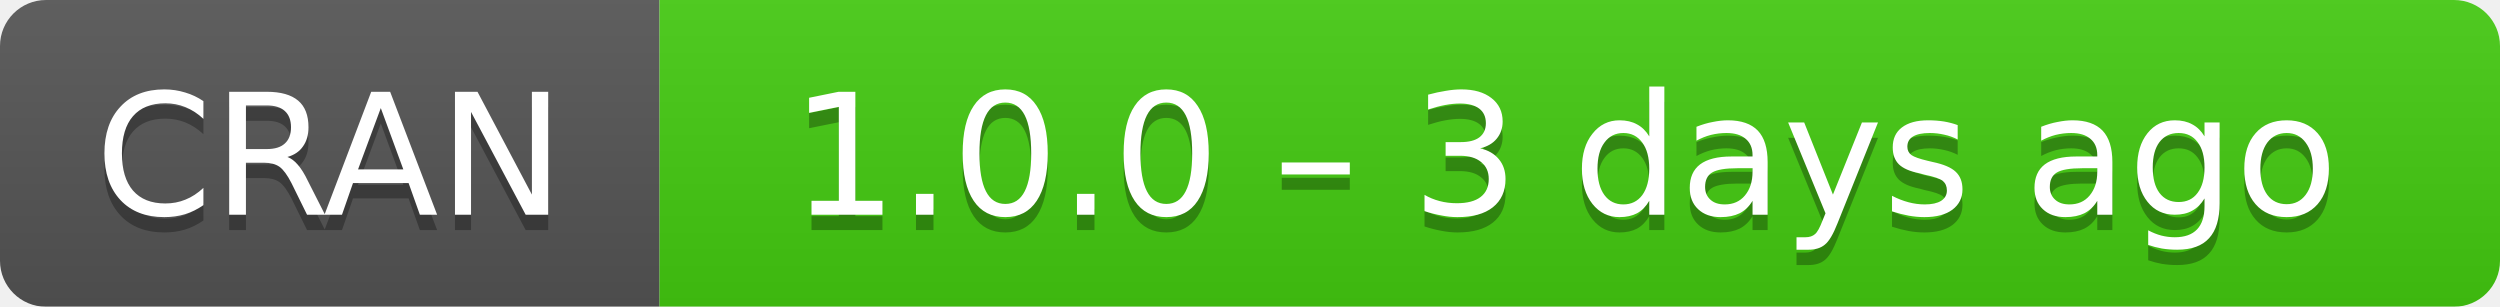
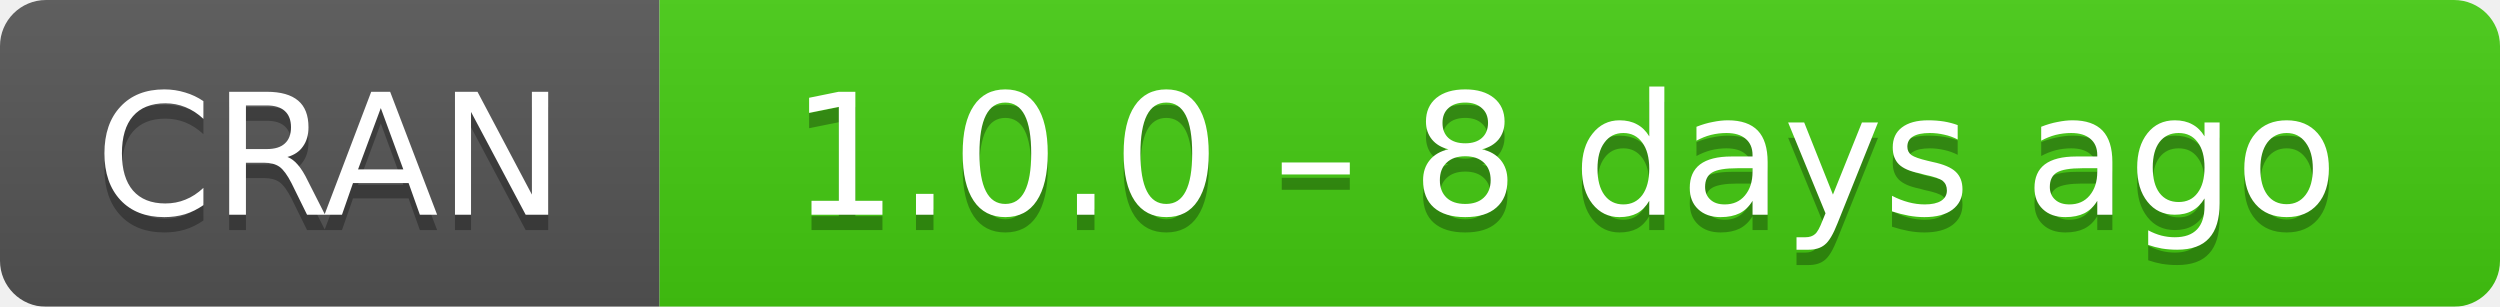
- <svg xmlns="http://www.w3.org/2000/svg" width="163" height="20" aria-label="CRAN 1.0.0 – 3 days ago">
+ <svg xmlns="http://www.w3.org/2000/svg" width="163" height="20" aria-label="CRAN 1.0.0 – 8 days ago">
  <linearGradient id="b" x2="0" y2="100%">
    <stop offset="0" stop-color="#bbb" stop-opacity=".1" />
    <stop offset="1" stop-opacity=".1" />
  </linearGradient>
  <mask id="a">
    <rect width="163" height="20" rx="3" fill="#fff" />
  </mask>
  <g mask="url(#a)">
    <path fill="#555" d="M0 0h43v20H0z" />
    <path fill="#4c1" d="M43 0h141v20H43z" />
    <path fill="url(#b)" d="M0 0h163v20H0z" />
  </g>
  <g fill="#fff" text-anchor="middle" font-family="DejaVu Sans,Verdana,Geneva,sans-serif" font-size="11">
    <text x="21.5" y="15" fill="#010101" fill-opacity=".3">
      CRAN
    </text>
    <text x="21.5" y="14">
      CRAN
    </text>
    <text x="102" y="15" fill="#010101" fill-opacity=".3">
-       1.0.0 – 3 days ago
+       1.0.0 – 8 days ago
    </text>
    <text x="102" y="14">
-       1.0.0 – 3 days ago
+       1.0.0 – 8 days ago
    </text>
  </g>
</svg>
